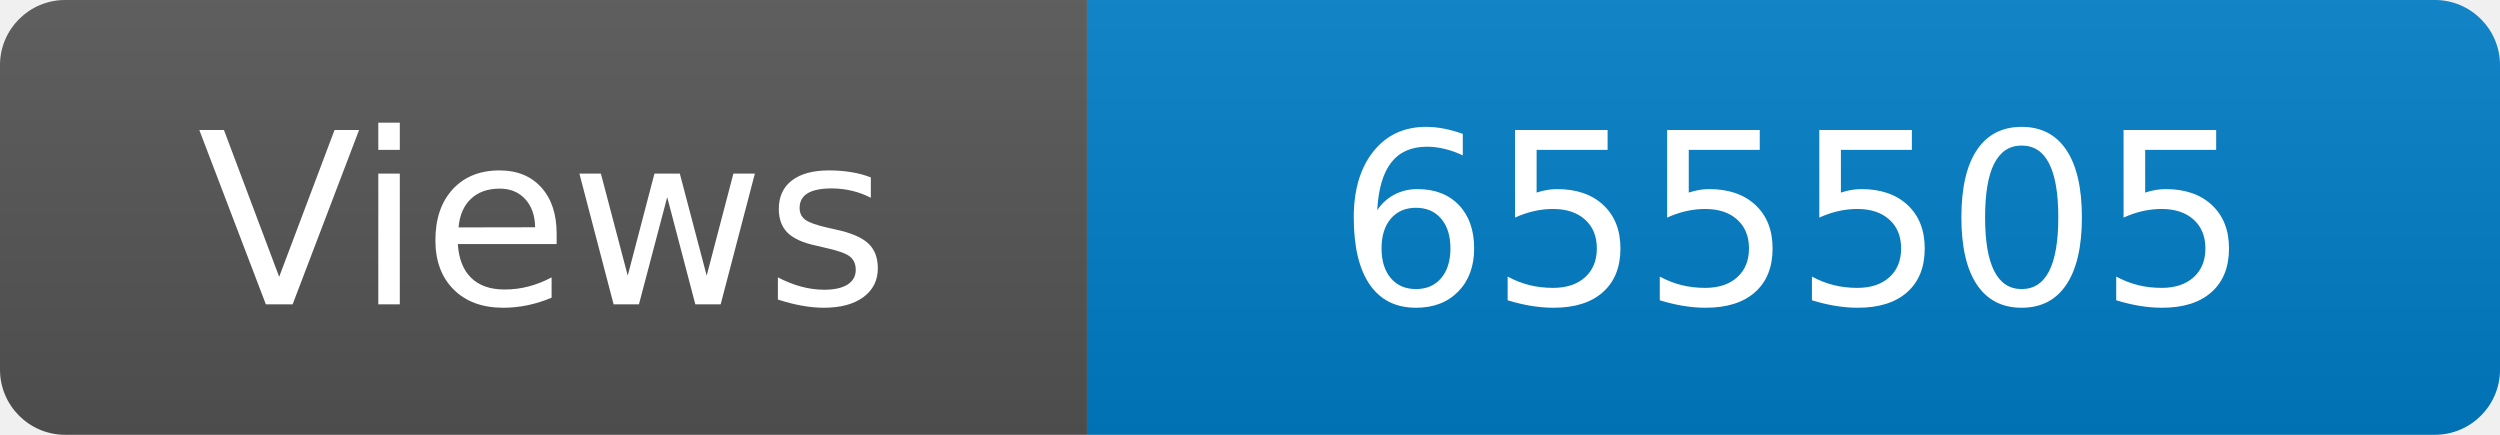
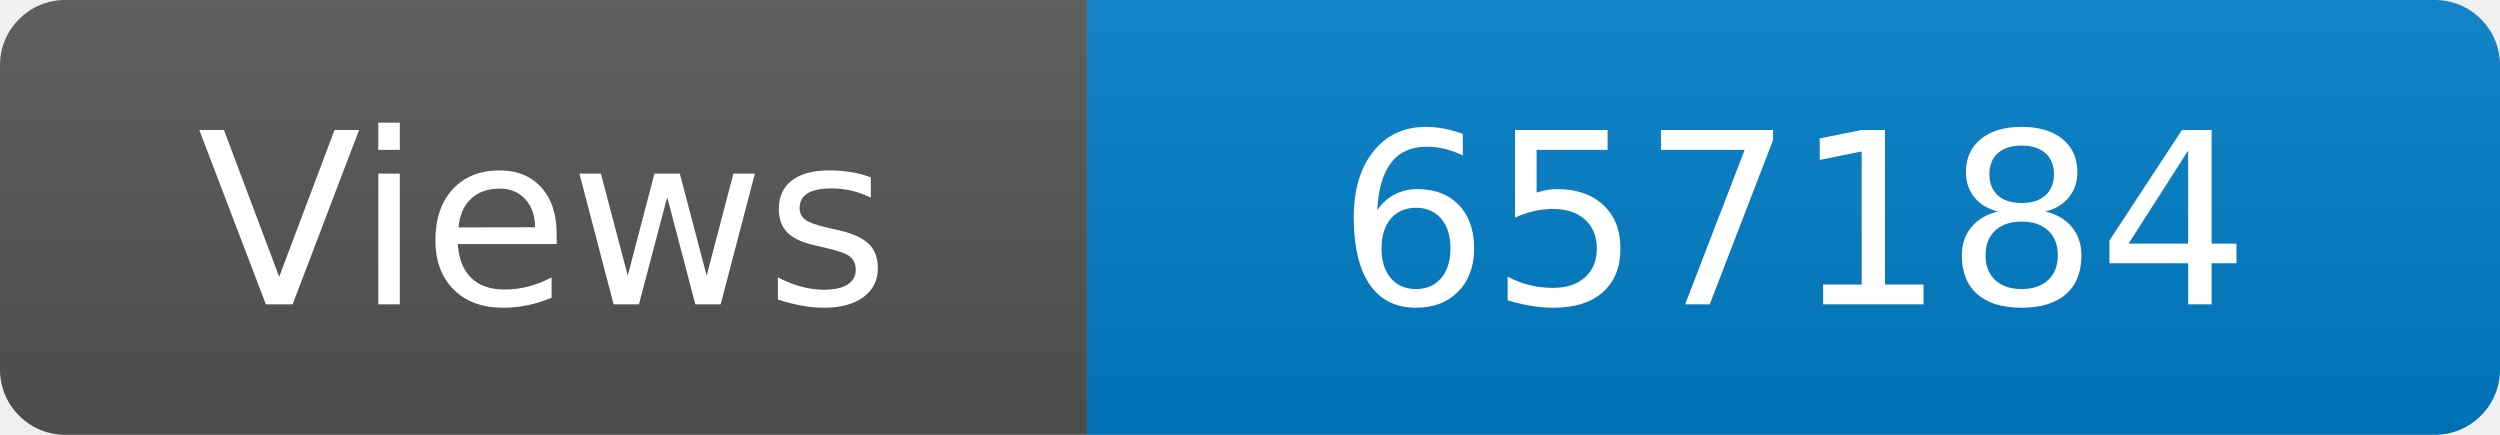
<svg xmlns="http://www.w3.org/2000/svg" width="115" height="20" role="img" aria-label="Maintained?: yes">
  <linearGradient id="s" x2="0" y2="100%">
    <stop offset="0" stop-color="#bbb" stop-opacity=".1" />
    <stop offset="1" stop-opacity=".1" />
  </linearGradient>
  <clipPath id="r">
    <rect width="115" height="20" rx="3" fill="#fff" />
  </clipPath>
  <g clip-path="url(#r)">
    <rect width="50" height="20" fill="#555" />
    <rect x="50" width="160" height="20" fill="#007ec6" />
    <rect width="115" height="20" fill="url(#s)" />
  </g>
  <g fill="#fff" text-anchor="middle" font-family="Verdana,Geneva,DejaVu Sans,sans-serif" font-size="110">
    <text x="250" y="140" transform="scale(.1)" fill="#fff">Views</text>
-     <text x="825" y="140" transform="scale(.1)" fill="#fff">655505</text>
+     <text x="825" y="140" transform="scale(.1)" fill="#fff">657184</text>
  </g>
</svg>
